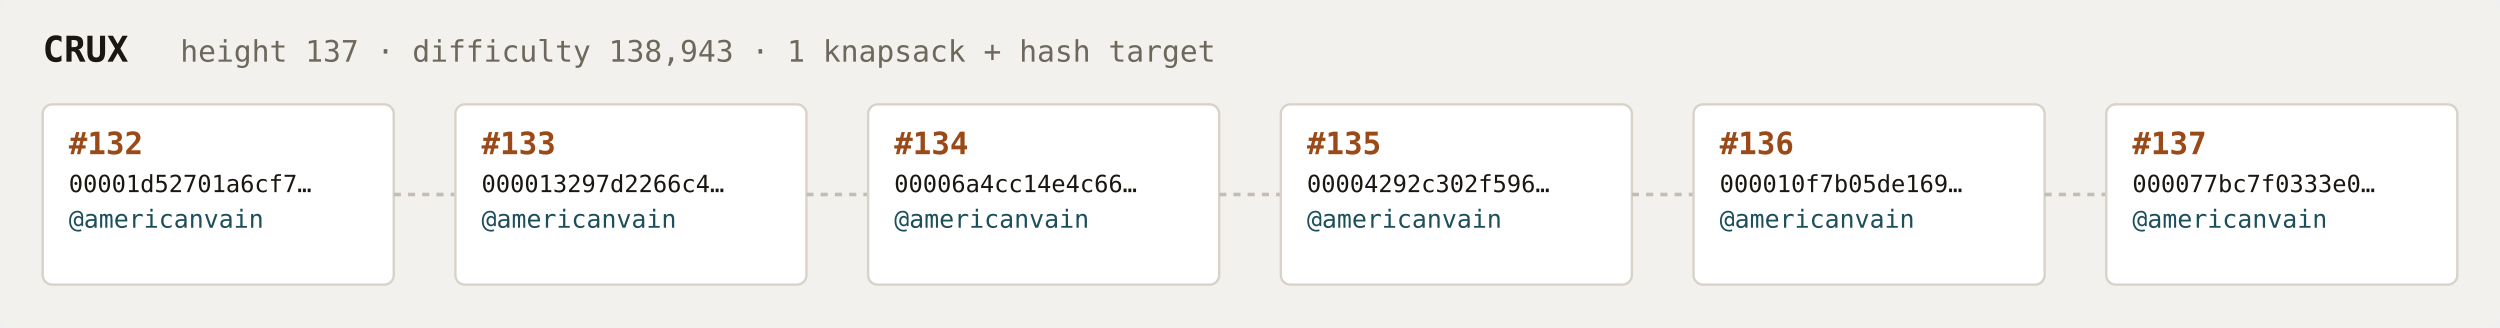
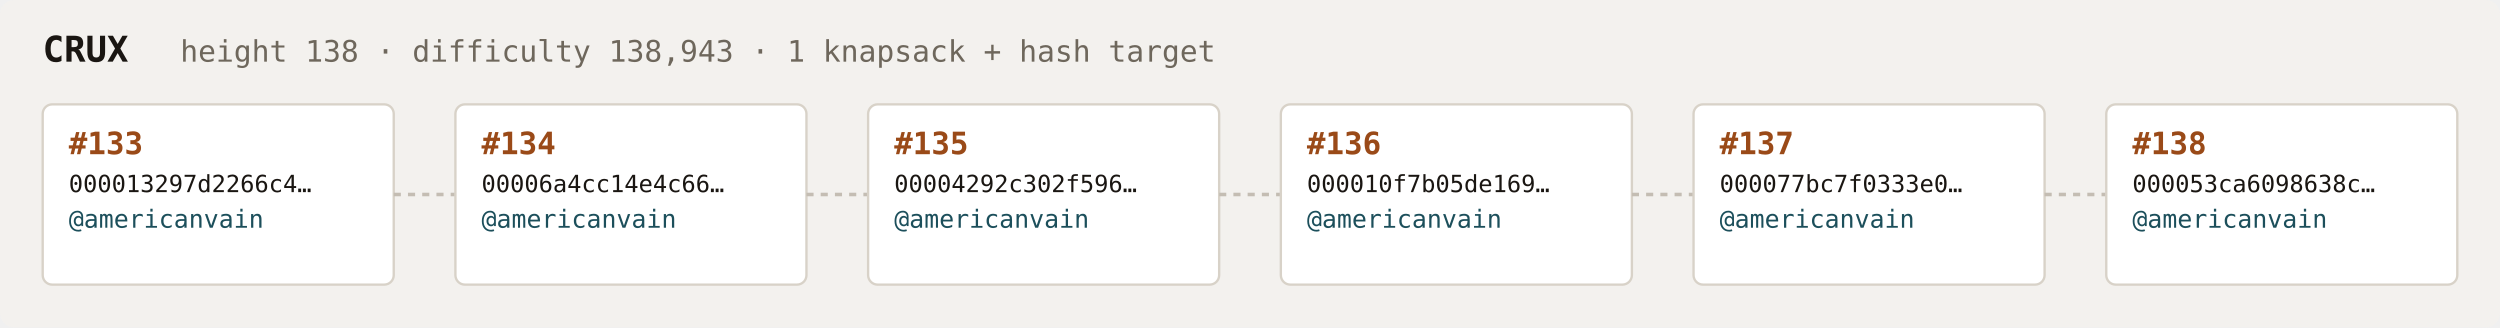
<svg xmlns="http://www.w3.org/2000/svg" width="1054" height="138" viewBox="0 0 1054 138" font-family="ui-monospace,SFMono-Regular,Menlo,monospace">
  <rect fill="#f3f1ee" width="1054" height="138" rx="6" />
  <text x="18" y="26" fill="#1a1612" font-size="15" font-weight="700">CRUX</text>
-   <text x="76" y="26" fill="#6e675c" font-size="12.5">height 137 · difficulty 138,943 · 1 knapsack + hash target</text>
+   <text x="76" y="26" fill="#6e675c" font-size="12.5">height 138 · difficulty 138,943 · 1 knapsack + hash target</text>
  <rect x="18" y="44" width="148" height="76" rx="4" fill="#ffffff" stroke="#d8d2c8" stroke-width="1" />
-   <text x="29" y="65" fill="#9a4a18" font-size="13" font-weight="700">#132</text>
-   <text x="29" y="81" fill="#1a1612" font-size="10">00001d52701a6cf7…</text>
+   <text x="29" y="65" fill="#9a4a18" font-size="13" font-weight="700">#133</text>
+   <text x="29" y="81" fill="#1a1612" font-size="10">000013297d2266c4…</text>
  <text x="29" y="96" fill="#1c4f5b" font-size="10.5">@americanvain</text>
  <text x="29" y="110" fill="#6e675c" font-size="9" />
  <line x1="166" y1="82.0" x2="192" y2="82.0" stroke="#c4bdb3" stroke-width="1.5" stroke-dasharray="3 3" />
  <rect x="192" y="44" width="148" height="76" rx="4" fill="#ffffff" stroke="#d8d2c8" stroke-width="1" />
-   <text x="203" y="65" fill="#9a4a18" font-size="13" font-weight="700">#133</text>
-   <text x="203" y="81" fill="#1a1612" font-size="10">000013297d2266c4…</text>
+   <text x="203" y="65" fill="#9a4a18" font-size="13" font-weight="700">#134</text>
+   <text x="203" y="81" fill="#1a1612" font-size="10">00006a4cc14e4c66…</text>
  <text x="203" y="96" fill="#1c4f5b" font-size="10.5">@americanvain</text>
  <text x="203" y="110" fill="#6e675c" font-size="9" />
  <line x1="340" y1="82.0" x2="366" y2="82.0" stroke="#c4bdb3" stroke-width="1.5" stroke-dasharray="3 3" />
  <rect x="366" y="44" width="148" height="76" rx="4" fill="#ffffff" stroke="#d8d2c8" stroke-width="1" />
-   <text x="377" y="65" fill="#9a4a18" font-size="13" font-weight="700">#134</text>
-   <text x="377" y="81" fill="#1a1612" font-size="10">00006a4cc14e4c66…</text>
+   <text x="377" y="65" fill="#9a4a18" font-size="13" font-weight="700">#135</text>
+   <text x="377" y="81" fill="#1a1612" font-size="10">00004292c302f596…</text>
  <text x="377" y="96" fill="#1c4f5b" font-size="10.5">@americanvain</text>
  <text x="377" y="110" fill="#6e675c" font-size="9" />
  <line x1="514" y1="82.0" x2="540" y2="82.0" stroke="#c4bdb3" stroke-width="1.5" stroke-dasharray="3 3" />
  <rect x="540" y="44" width="148" height="76" rx="4" fill="#ffffff" stroke="#d8d2c8" stroke-width="1" />
-   <text x="551" y="65" fill="#9a4a18" font-size="13" font-weight="700">#135</text>
-   <text x="551" y="81" fill="#1a1612" font-size="10">00004292c302f596…</text>
+   <text x="551" y="65" fill="#9a4a18" font-size="13" font-weight="700">#136</text>
+   <text x="551" y="81" fill="#1a1612" font-size="10">000010f7b05de169…</text>
  <text x="551" y="96" fill="#1c4f5b" font-size="10.5">@americanvain</text>
  <text x="551" y="110" fill="#6e675c" font-size="9" />
  <line x1="688" y1="82.0" x2="714" y2="82.0" stroke="#c4bdb3" stroke-width="1.5" stroke-dasharray="3 3" />
  <rect x="714" y="44" width="148" height="76" rx="4" fill="#ffffff" stroke="#d8d2c8" stroke-width="1" />
-   <text x="725" y="65" fill="#9a4a18" font-size="13" font-weight="700">#136</text>
-   <text x="725" y="81" fill="#1a1612" font-size="10">000010f7b05de169…</text>
+   <text x="725" y="65" fill="#9a4a18" font-size="13" font-weight="700">#137</text>
+   <text x="725" y="81" fill="#1a1612" font-size="10">000077bc7f0333e0…</text>
  <text x="725" y="96" fill="#1c4f5b" font-size="10.5">@americanvain</text>
  <text x="725" y="110" fill="#6e675c" font-size="9" />
  <line x1="862" y1="82.0" x2="888" y2="82.0" stroke="#c4bdb3" stroke-width="1.5" stroke-dasharray="3 3" />
  <rect x="888" y="44" width="148" height="76" rx="4" fill="#ffffff" stroke="#d8d2c8" stroke-width="1" />
-   <text x="899" y="65" fill="#9a4a18" font-size="13" font-weight="700">#137</text>
-   <text x="899" y="81" fill="#1a1612" font-size="10">000077bc7f0333e0…</text>
+   <text x="899" y="65" fill="#9a4a18" font-size="13" font-weight="700">#138</text>
+   <text x="899" y="81" fill="#1a1612" font-size="10">000053ca6098638c…</text>
  <text x="899" y="96" fill="#1c4f5b" font-size="10.5">@americanvain</text>
  <text x="899" y="110" fill="#6e675c" font-size="9" />
</svg>
